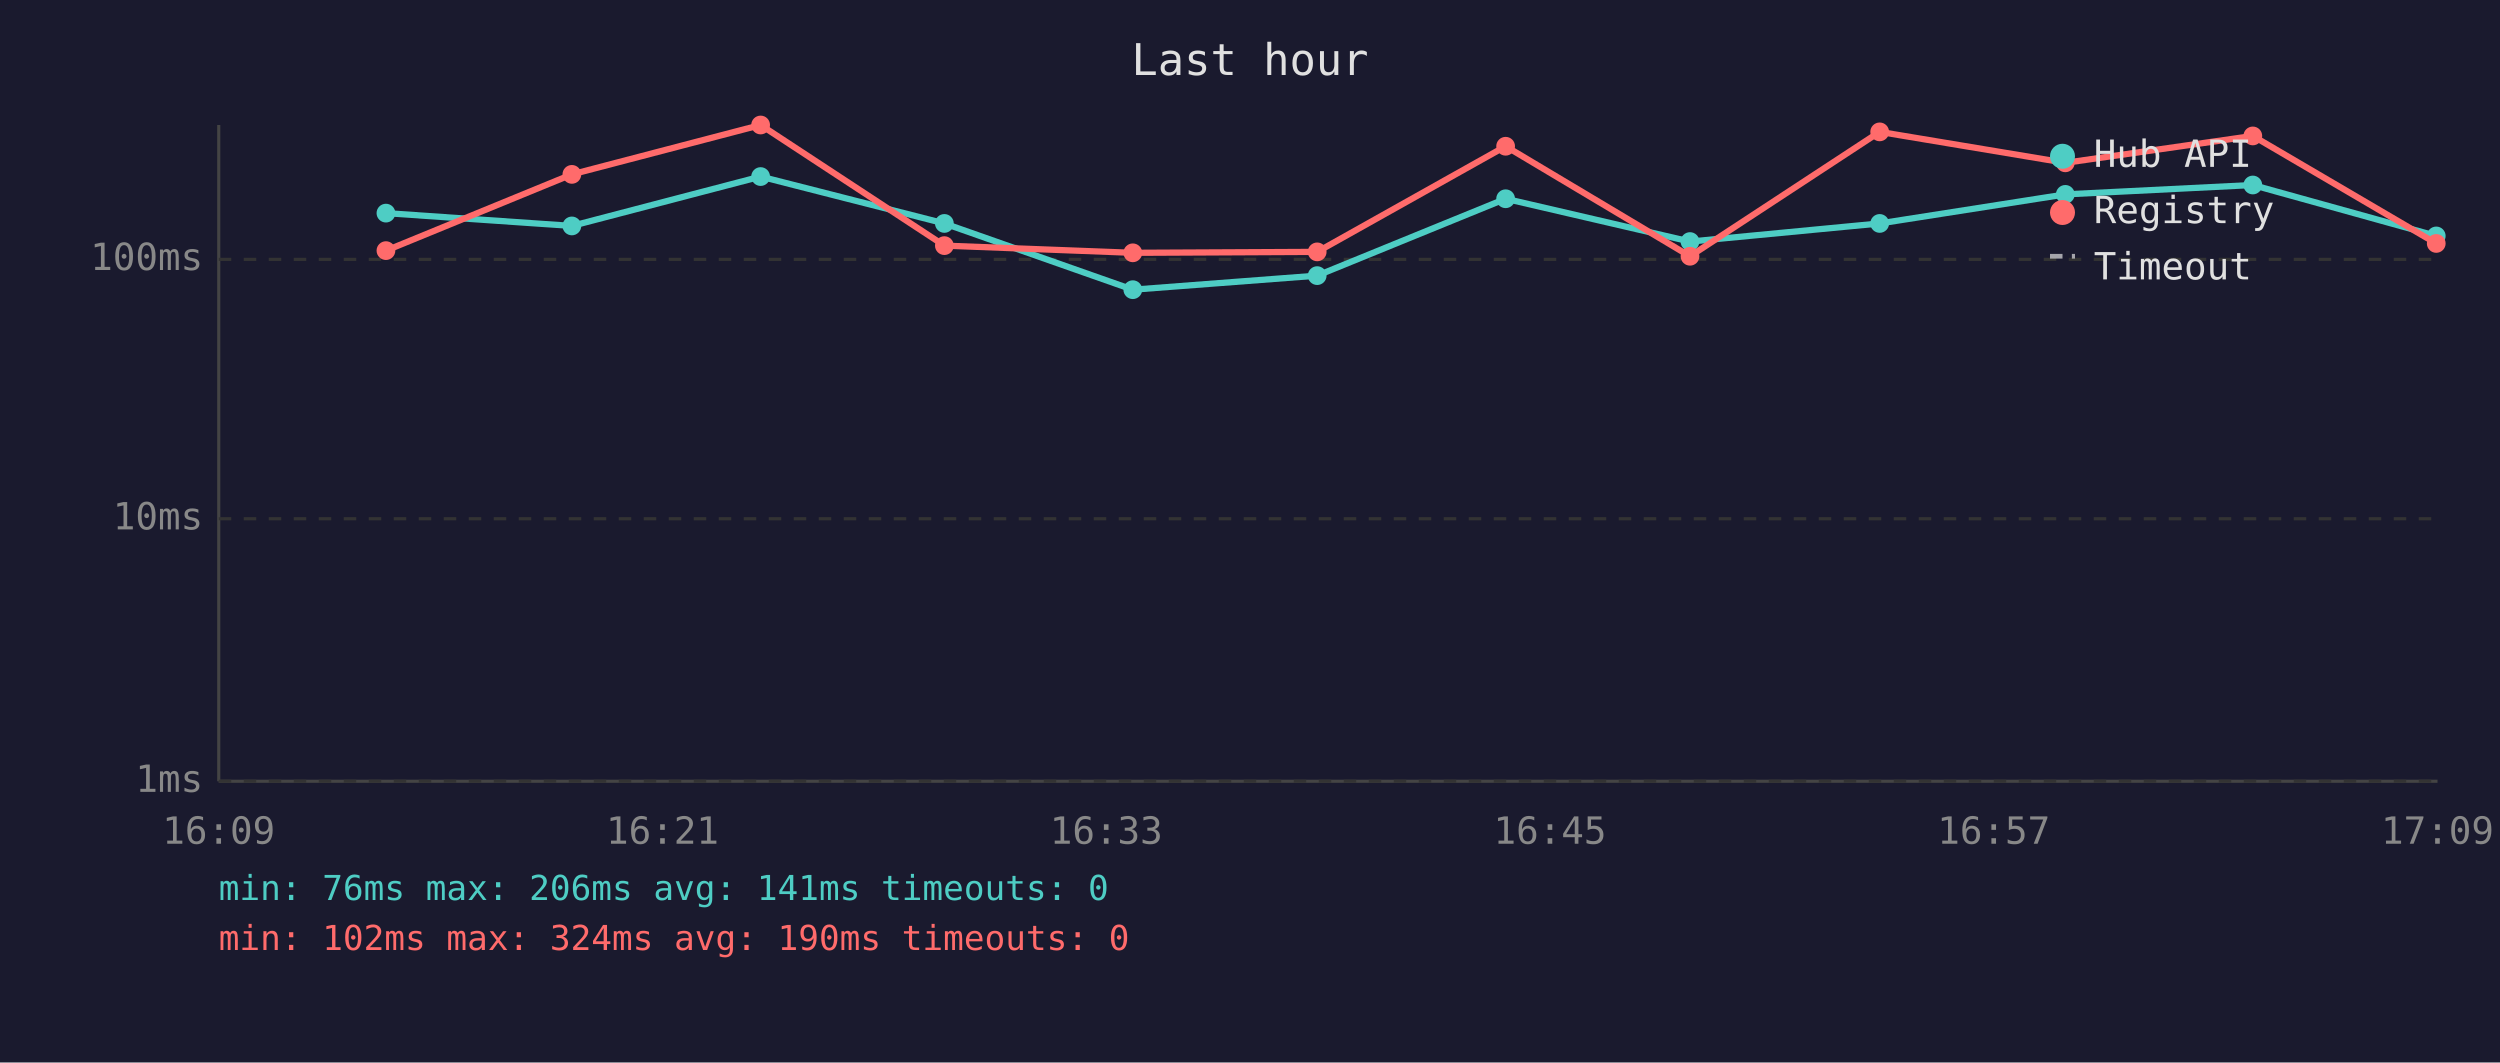
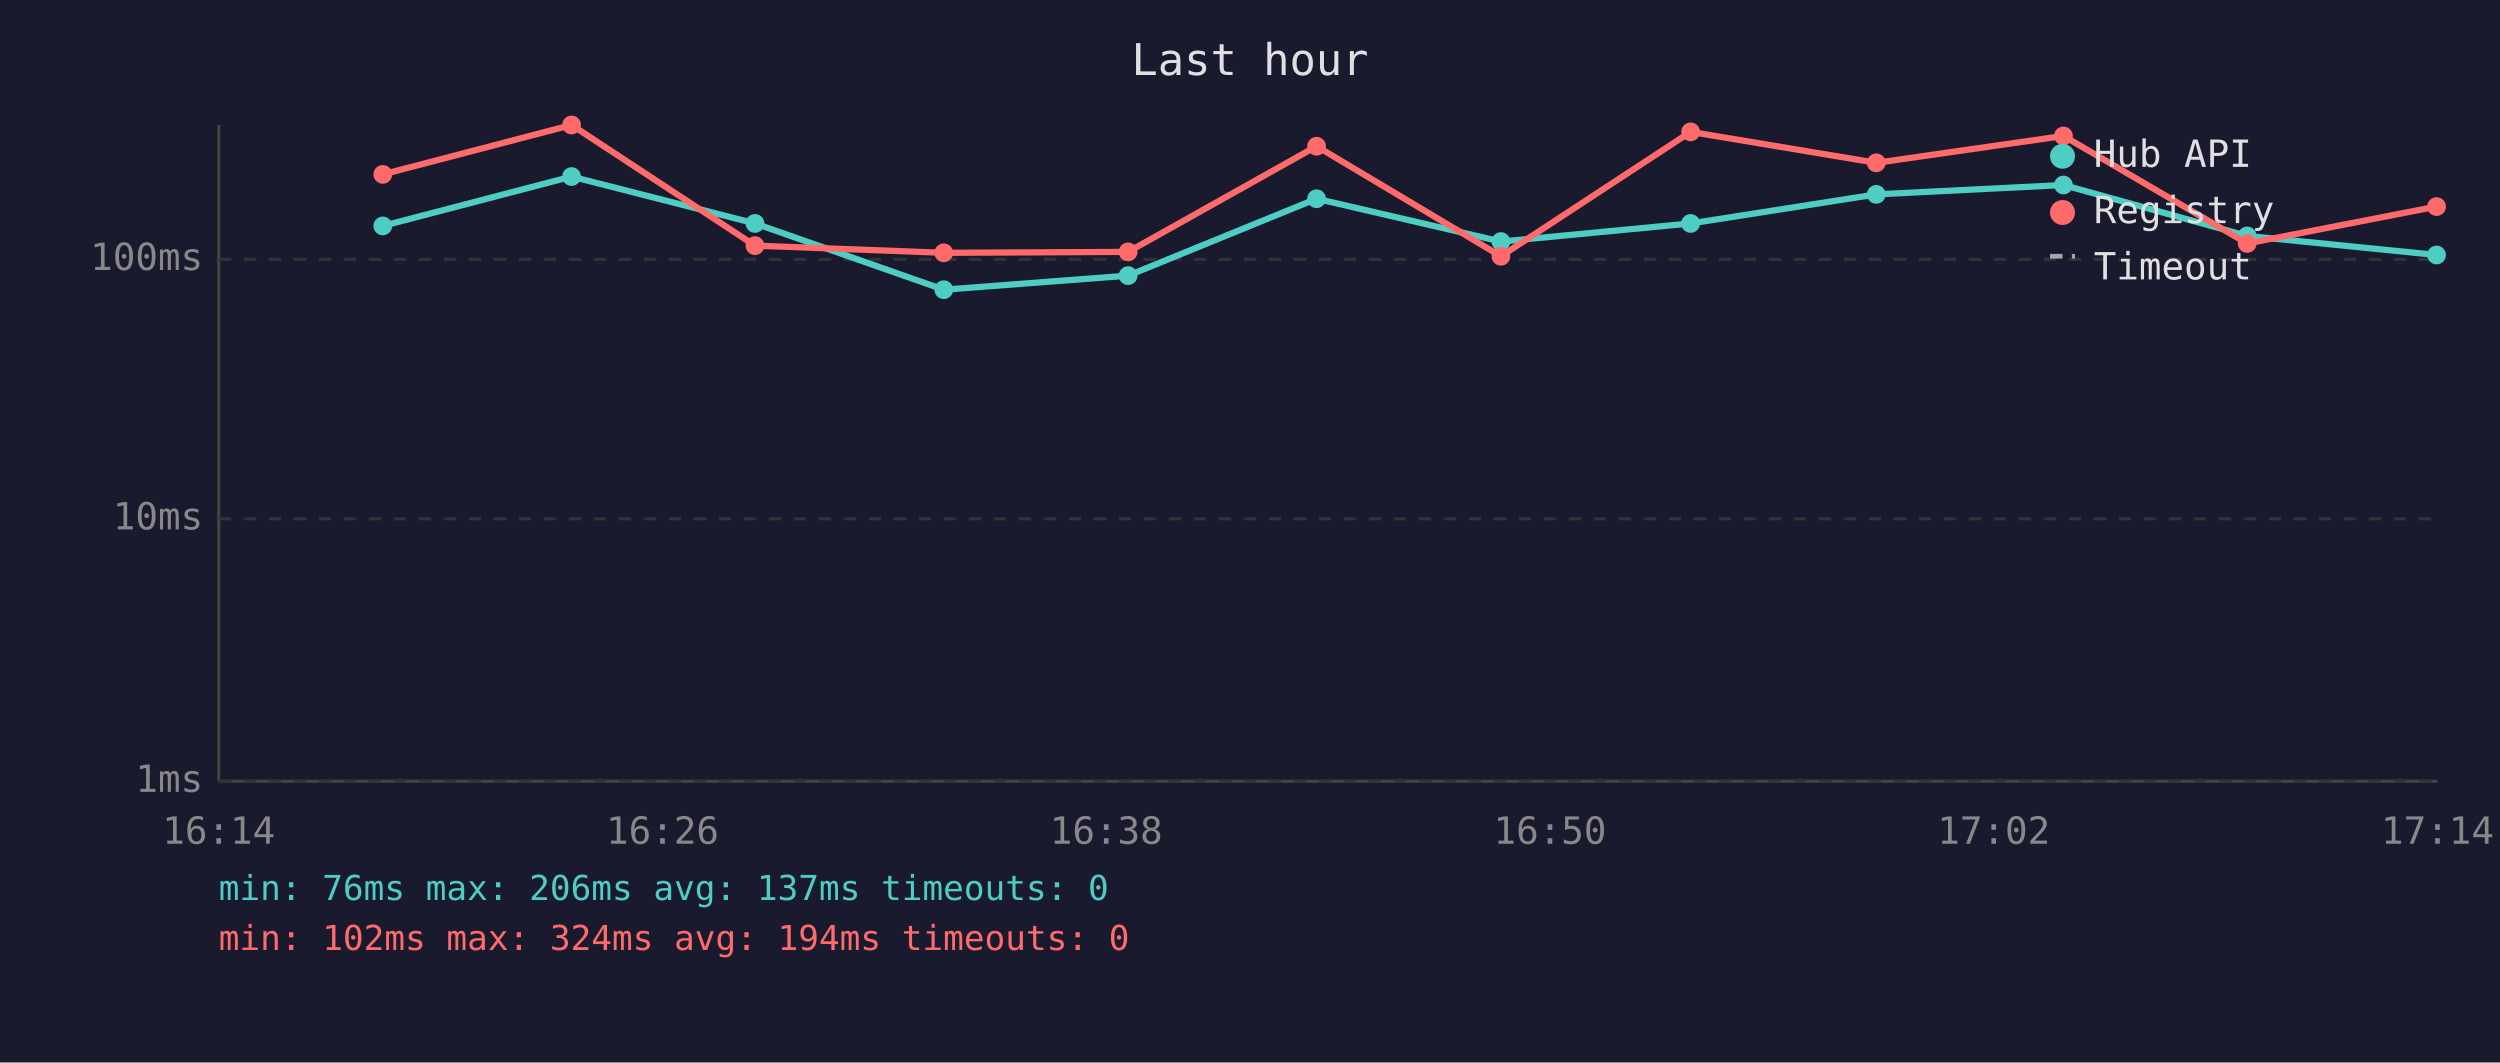
<svg xmlns="http://www.w3.org/2000/svg" viewBox="0 0 800 340" font-family="monospace" font-size="12">
  <rect width="800" height="340" fill="#1a1a2e" />
  <text x="400" y="24" fill="#e0e0e0" font-size="14" text-anchor="middle">Last hour</text>
  <line x1="70" y1="40" x2="70" y2="250" stroke="#444" stroke-width="1" />
  <line x1="70" y1="250" x2="780" y2="250" stroke="#444" stroke-width="1" />
  <line x1="70" y1="250" x2="780" y2="250" stroke="#333" stroke-width="1" stroke-dasharray="4" />
  <text x="65" y="250" fill="#888" text-anchor="end" dominant-baseline="middle">1ms</text>
  <line x1="70" y1="166" x2="780" y2="166" stroke="#333" stroke-width="1" stroke-dasharray="4" />
  <text x="65" y="166" fill="#888" text-anchor="end" dominant-baseline="middle">10ms</text>
  <line x1="70" y1="83" x2="780" y2="83" stroke="#333" stroke-width="1" stroke-dasharray="4" />
  <text x="65" y="83" fill="#888" text-anchor="end" dominant-baseline="middle">100ms</text>
-   <text x="70" y="270" fill="#888" text-anchor="middle">16:09</text>
-   <text x="212" y="270" fill="#888" text-anchor="middle">16:21</text>
-   <text x="354" y="270" fill="#888" text-anchor="middle">16:33</text>
-   <text x="496" y="270" fill="#888" text-anchor="middle">16:45</text>
-   <text x="638" y="270" fill="#888" text-anchor="middle">16:57</text>
-   <text x="780" y="270" fill="#888" text-anchor="middle">17:09</text>
-   <polyline points="123.5,68.2 183.0,72.3 243.4,56.5 302.2,71.5 362.5,92.7 421.5,88.2 481.8,63.6 540.8,77.3 601.5,71.5 660.9,62.2 720.9,59.2 779.6,75.5" fill="none" stroke="#4ecdc4" stroke-width="2" opacity="1" />
-   <circle cx="123.5" cy="68.2" r="3" fill="#4ecdc4" />
-   <circle cx="183.0" cy="72.3" r="3" fill="#4ecdc4" />
-   <circle cx="243.4" cy="56.5" r="3" fill="#4ecdc4" />
-   <circle cx="302.2" cy="71.5" r="3" fill="#4ecdc4" />
-   <circle cx="362.5" cy="92.7" r="3" fill="#4ecdc4" />
-   <circle cx="421.5" cy="88.2" r="3" fill="#4ecdc4" />
-   <circle cx="481.8" cy="63.6" r="3" fill="#4ecdc4" />
-   <circle cx="540.8" cy="77.3" r="3" fill="#4ecdc4" />
-   <circle cx="601.5" cy="71.5" r="3" fill="#4ecdc4" />
-   <circle cx="660.9" cy="62.2" r="3" fill="#4ecdc4" />
-   <circle cx="720.9" cy="59.2" r="3" fill="#4ecdc4" />
-   <circle cx="779.6" cy="75.5" r="3" fill="#4ecdc4" />
-   <polyline points="123.5,80.2 183.0,55.8 243.4,40.0 302.2,78.6 362.5,80.9 421.5,80.6 481.8,46.8 540.8,82.0 601.5,42.2 660.9,52.1 720.9,43.5 779.6,77.9" fill="none" stroke="#ff6b6b" stroke-width="2" opacity="1" />
-   <circle cx="123.5" cy="80.2" r="3" fill="#ff6b6b" />
-   <circle cx="183.0" cy="55.8" r="3" fill="#ff6b6b" />
-   <circle cx="243.4" cy="40.0" r="3" fill="#ff6b6b" />
-   <circle cx="302.2" cy="78.6" r="3" fill="#ff6b6b" />
-   <circle cx="362.5" cy="80.9" r="3" fill="#ff6b6b" />
-   <circle cx="421.5" cy="80.6" r="3" fill="#ff6b6b" />
-   <circle cx="481.8" cy="46.8" r="3" fill="#ff6b6b" />
-   <circle cx="540.8" cy="82.0" r="3" fill="#ff6b6b" />
-   <circle cx="601.5" cy="42.2" r="3" fill="#ff6b6b" />
-   <circle cx="660.9" cy="52.1" r="3" fill="#ff6b6b" />
-   <circle cx="720.9" cy="43.5" r="3" fill="#ff6b6b" />
-   <circle cx="779.6" cy="77.9" r="3" fill="#ff6b6b" />
+   <text x="70" y="270" fill="#888" text-anchor="middle">16:14</text>
+   <text x="212" y="270" fill="#888" text-anchor="middle">16:26</text>
+   <text x="354" y="270" fill="#888" text-anchor="middle">16:38</text>
+   <text x="496" y="270" fill="#888" text-anchor="middle">16:50</text>
+   <text x="638" y="270" fill="#888" text-anchor="middle">17:02</text>
+   <text x="780" y="270" fill="#888" text-anchor="middle">17:14</text>
+   <polyline points="122.5,72.3 182.9,56.5 241.6,71.5 302.0,92.7 361.0,88.2 421.3,63.6 480.3,77.3 541.0,71.5 600.4,62.2 660.3,59.2 719.1,75.5 779.7,81.6" fill="none" stroke="#4ecdc4" stroke-width="2" opacity="1" />
+   <circle cx="122.5" cy="72.3" r="3" fill="#4ecdc4" />
+   <circle cx="182.9" cy="56.5" r="3" fill="#4ecdc4" />
+   <circle cx="241.6" cy="71.5" r="3" fill="#4ecdc4" />
+   <circle cx="302.0" cy="92.7" r="3" fill="#4ecdc4" />
+   <circle cx="361.0" cy="88.2" r="3" fill="#4ecdc4" />
+   <circle cx="421.3" cy="63.6" r="3" fill="#4ecdc4" />
+   <circle cx="480.3" cy="77.3" r="3" fill="#4ecdc4" />
+   <circle cx="541.0" cy="71.5" r="3" fill="#4ecdc4" />
+   <circle cx="600.4" cy="62.2" r="3" fill="#4ecdc4" />
+   <circle cx="660.3" cy="59.2" r="3" fill="#4ecdc4" />
+   <circle cx="719.1" cy="75.5" r="3" fill="#4ecdc4" />
+   <circle cx="779.7" cy="81.6" r="3" fill="#4ecdc4" />
+   <polyline points="122.5,55.8 182.9,40.0 241.6,78.6 302.0,80.9 361.0,80.6 421.3,46.8 480.3,82.0 541.0,42.2 600.4,52.1 660.3,43.5 719.1,77.9 779.7,66.1" fill="none" stroke="#ff6b6b" stroke-width="2" opacity="1" />
+   <circle cx="122.5" cy="55.8" r="3" fill="#ff6b6b" />
+   <circle cx="182.9" cy="40.0" r="3" fill="#ff6b6b" />
+   <circle cx="241.6" cy="78.6" r="3" fill="#ff6b6b" />
+   <circle cx="302.0" cy="80.9" r="3" fill="#ff6b6b" />
+   <circle cx="361.0" cy="80.6" r="3" fill="#ff6b6b" />
+   <circle cx="421.3" cy="46.8" r="3" fill="#ff6b6b" />
+   <circle cx="480.3" cy="82.0" r="3" fill="#ff6b6b" />
+   <circle cx="541.0" cy="42.2" r="3" fill="#ff6b6b" />
+   <circle cx="600.4" cy="52.1" r="3" fill="#ff6b6b" />
+   <circle cx="660.3" cy="43.5" r="3" fill="#ff6b6b" />
+   <circle cx="719.1" cy="77.9" r="3" fill="#ff6b6b" />
+   <circle cx="779.7" cy="66.1" r="3" fill="#ff6b6b" />
  <circle cx="660" cy="50" r="4" fill="#4ecdc4" />
  <text x="670" y="50" fill="#e0e0e0" dominant-baseline="middle">Hub API</text>
  <circle cx="660" cy="68" r="4" fill="#ff6b6b" />
  <text x="670" y="68" fill="#e0e0e0" dominant-baseline="middle">Registry</text>
  <line x1="656" y1="82" x2="664" y2="82" stroke="#e0e0e0" stroke-width="1.5" stroke-dasharray="4,3" opacity="0.7" />
  <text x="670" y="86" fill="#e0e0e0" dominant-baseline="middle">Timeout</text>
-   <text x="70" y="288" fill="#4ecdc4" font-size="11">min: 76ms  max: 206ms  avg: 141ms  timeouts: 0</text>
-   <text x="70" y="304" fill="#ff6b6b" font-size="11">min: 102ms  max: 324ms  avg: 190ms  timeouts: 0</text>
+   <text x="70" y="288" fill="#4ecdc4" font-size="11">min: 76ms  max: 206ms  avg: 137ms  timeouts: 0</text>
+   <text x="70" y="304" fill="#ff6b6b" font-size="11">min: 102ms  max: 324ms  avg: 194ms  timeouts: 0</text>
</svg>
